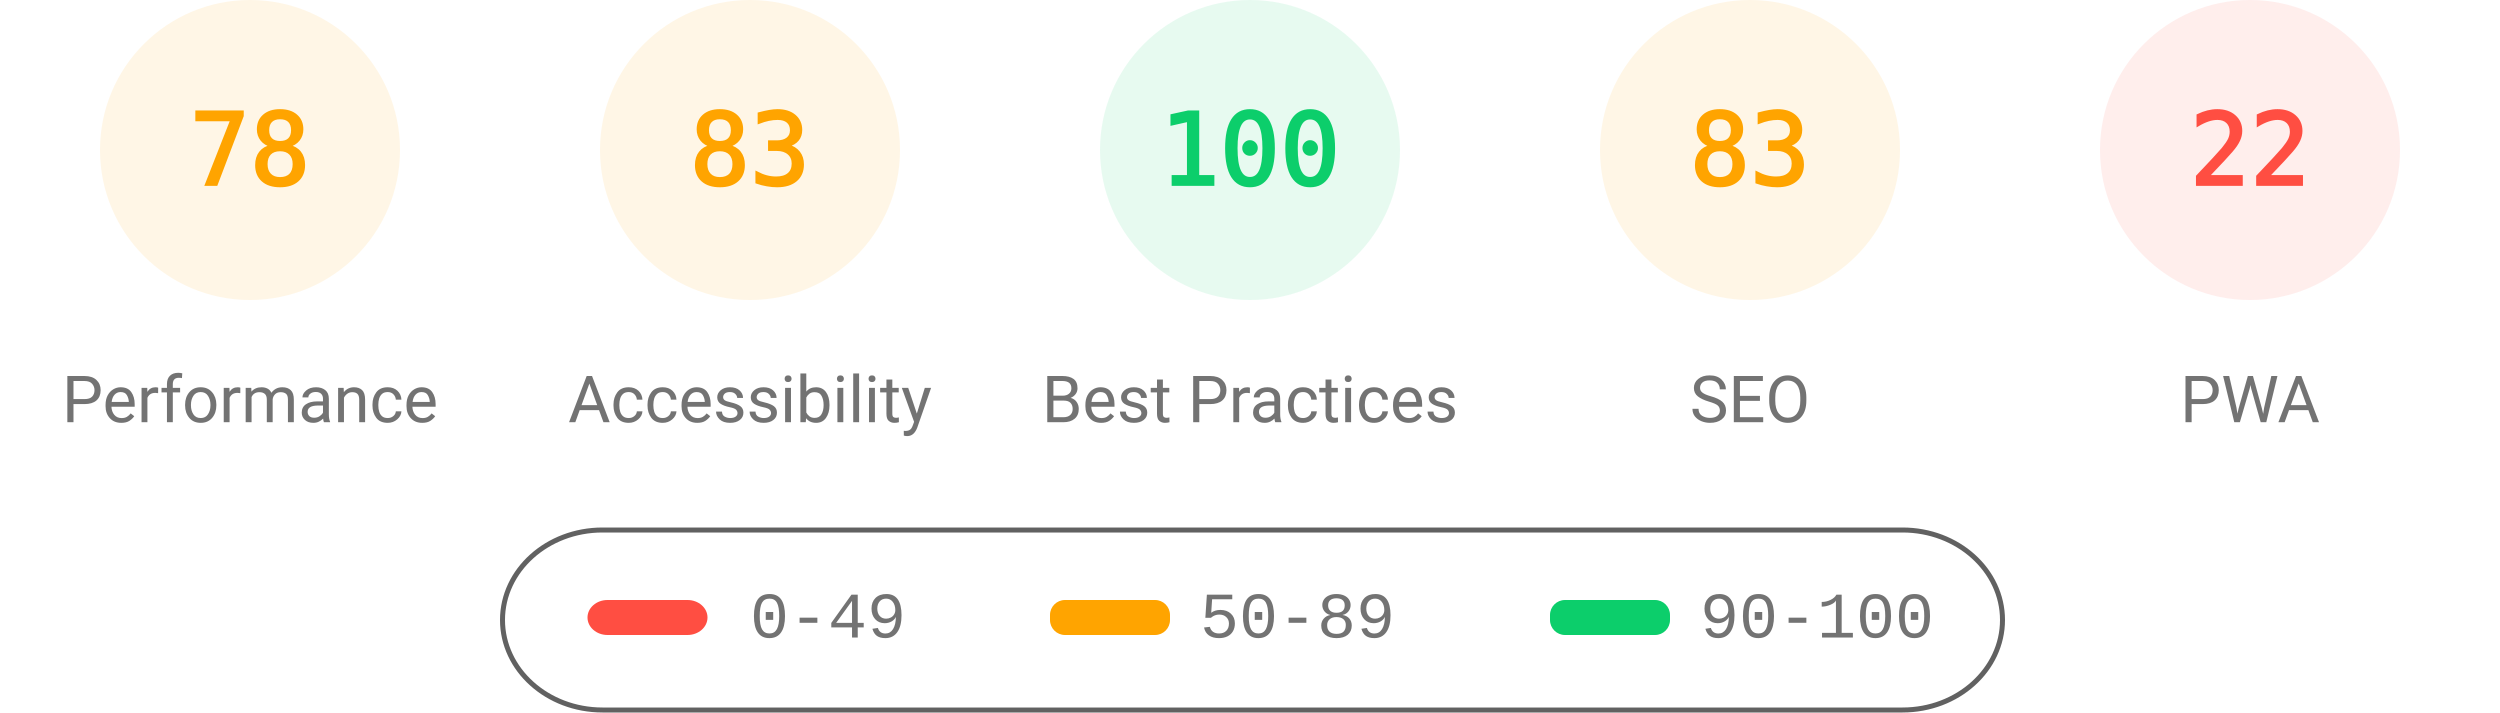
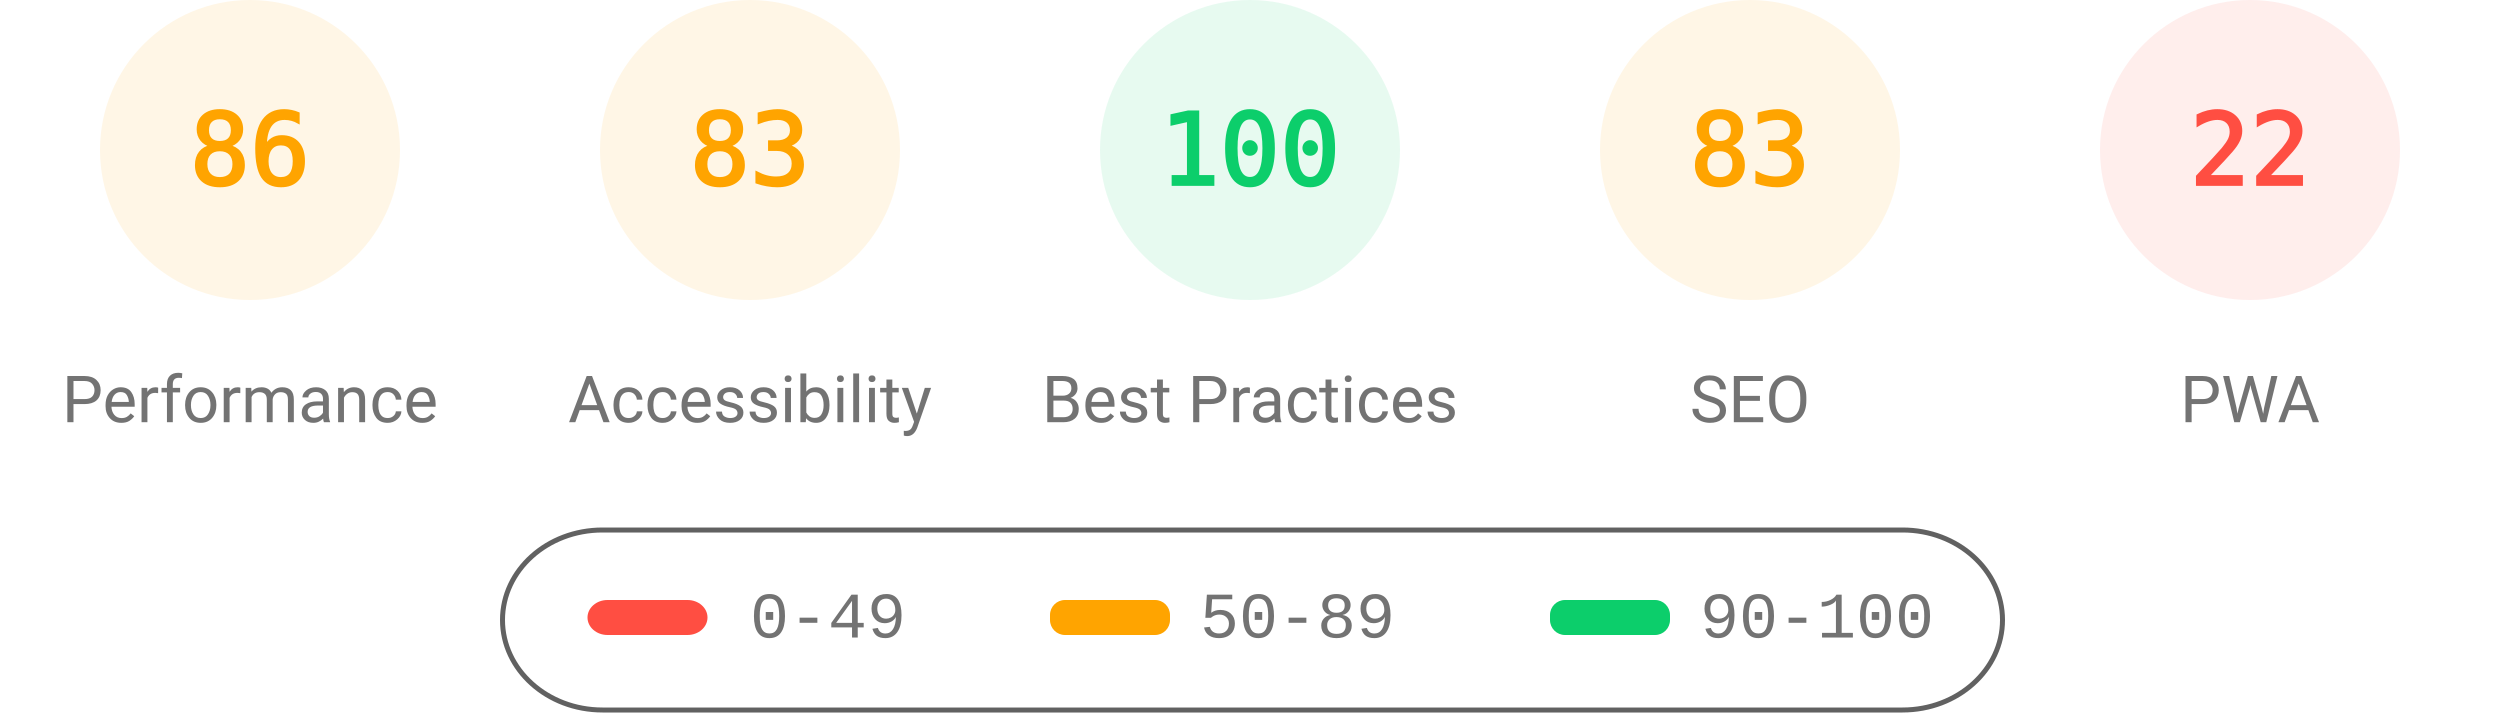
<svg xmlns="http://www.w3.org/2000/svg" class="theme" fill="none" width="1000" height="285">
  <style>
			.gauge-base {
				opacity: 0.1
			}
			.gauge-arc {
				fill: none;
				animation-delay: 250ms;
				stroke-linecap: round;
				transform: rotate(-90deg);
				transform-origin: 100px 60px;
				animation: load-gauge 1s ease forwards
			}
			.guage-text {
				font-size: 40px;
				font-family: monospace;
				text-align: center
			}
			.guage-red {
				color: #ff4e42;
				fill: #ff4e42;
				stroke: #ff4e42
			}
			.guage-orange {
				color: #ffa400;
				fill: #ffa400;
				stroke: #ffa400
			}
			.guage-green {
				color: #0cce6b;
				fill: #0cce6b;
				stroke: #0cce6b
			}
			.theme .guage-undefined {
				color: #5c5c5c;
				fill: #5c5c5c;
				stroke: #5c5c5c
			}
			.guage-title {
				stroke: none;
				font-size: 26px;
				line-height: 26px;
				font-family: Roboto, Halvetica, Arial, sans-serif
			}
			.metric.guage-title {
				font-family: 'Courier New', Courier, monospace
			}
			.theme .guage-title {
				color: #737373;
				fill: #737373
			}
			@keyframes load-gauge {
				from {
					stroke-dasharray: 0 352.858
				}
			}
			.theme
				stroke: #616161
			}
		</style>
  <svg class="guage-div guage-perf guage-orange" viewBox="0 0 200 200" width="200" height="200" x="0" y="0">
    <circle class="gauge-base" r="56" cx="100" cy="60" stroke-width="8" />
-     <circle class="gauge-arc guage-arc-1" r="56" cx="100" cy="60" stroke-width="8" style="stroke-dasharray: 274.449, 351.858;" />
-     <text class="guage-text" x="100px" y="60px" alignment-baseline="central" dominant-baseline="central" text-anchor="middle">78</text>
+     <circle class="gauge-arc guage-arc-1" r="56" cx="100" cy="60" stroke-width="8" style="stroke-dasharray: 302.598, 351.858;" />
+     <text class="guage-text" x="100px" y="60px" alignment-baseline="central" dominant-baseline="central" text-anchor="middle">86</text>
    <text class="guage-title" x="100px" y="160px" alignment-baseline="central" dominant-baseline="central" text-anchor="middle">Performance</text>
  </svg>
  <svg class="guage-div guage-acc guage-orange" viewBox="0 0 200 200" width="200" height="200" x="200" y="0">
    <circle class="gauge-base" r="56" cx="100" cy="60" stroke-width="8" />
    <circle class="gauge-arc guage-arc-2" r="56" cx="100" cy="60" stroke-width="8" style="stroke-dasharray: 292.042, 351.858;" />
    <text class="guage-text" x="100px" y="60px" alignment-baseline="central" dominant-baseline="central" text-anchor="middle">83</text>
    <text class="guage-title" x="100px" y="160px" alignment-baseline="central" dominant-baseline="central" text-anchor="middle">Accessibility</text>
  </svg>
  <svg class="guage-div guage-best guage-green" viewBox="0 0 200 200" width="200" height="200" x="400" y="0">
    <circle class="gauge-base" r="56" cx="100" cy="60" stroke-width="8" />
    <circle class="gauge-arc guage-arc-3" r="56" cx="100" cy="60" stroke-width="8" style="stroke-dasharray: 351.858, 351.858;" />
    <text class="guage-text" x="100px" y="60px" alignment-baseline="central" dominant-baseline="central" text-anchor="middle">100</text>
    <text class="guage-title" x="100px" y="160px" alignment-baseline="central" dominant-baseline="central" text-anchor="middle">Best Practices</text>
  </svg>
  <svg class="guage-div guage-seo guage-orange" viewBox="0 0 200 200" width="200" height="200" x="600" y="0">
    <circle class="gauge-base" r="56" cx="100" cy="60" stroke-width="8" />
    <circle class="gauge-arc guage-arc-4" r="56" cx="100" cy="60" stroke-width="8" style="stroke-dasharray: 292.042, 351.858;" />
    <text class="guage-text" x="100px" y="60px" alignment-baseline="central" dominant-baseline="central" text-anchor="middle">83</text>
    <text class="guage-title" x="100px" y="160px" alignment-baseline="central" dominant-baseline="central" text-anchor="middle">SEO</text>
  </svg>
  <svg class="guage-div guage-pwa guage-red" viewBox="0 0 200 200" width="200" height="200" x="800" y="0">
    <circle class="gauge-base" r="56" cx="100" cy="60" stroke-width="8" />
    <circle class="gauge-arc guage-arc-4" r="56" cx="100" cy="60" stroke-width="8" style="stroke-dasharray: 77.409, 351.858;" />
    <text class="guage-text" x="100px" y="60px" alignment-baseline="central" dominant-baseline="central" text-anchor="middle">22</text>
    <text class="guage-title" x="100px" y="160px" alignment-baseline="central" dominant-baseline="central" text-anchor="middle">PWA</text>
  </svg>
  <svg width="604" height="76" x="200" y="210">
    <g>
      <rect fill="none" id="canvas_background" height="80" width="604" y="-1" x="-1" />
      <g display="none" overflow="visible" y="0" x="0" height="100%" width="100%" id="canvasGrid">
        <rect fill="url(#gridpattern)" stroke-width="0" y="0" x="0" height="100%" width="100%" />
      </g>
    </g>
    <g>
      <rect fill-opacity="0" stroke="#616161" stroke-width="2" rx="40" id="svg_2" height="72" width="600" y="2" x="1" fill="#000000" />
      <rect stroke="#000" rx="8" id="svg_3" height="14" width="48" y="30" x="35" stroke-opacity="null" stroke-width="0" fill="#ff4e42" />
      <rect stroke="#000" rx="6" id="svg_4" height="14" width="48" y="30" x="220" stroke-opacity="null" stroke-width="0" fill="#ffa400" />
      <rect stroke="#000" rx="6" id="svg_5" height="14" width="48" y="30" x="420" stroke-opacity="null" stroke-width="0" fill="#0cce6b" />
      <text xml:space="preserve" text-anchor="start" font-family="'Courier New', Courier, monospace" font-size="26" id="svg_6" y="45" x="100" stroke-opacity="null" stroke-width="0" stroke="#000" fill="#737373">0-49</text>
      <text xml:space="preserve" text-anchor="start" font-family="'Courier New', Courier, monospace" font-size="26" id="svg_7" y="45" x="280" stroke-opacity="null" stroke-width="0" stroke="#000" fill="#737373">50-89</text>
      <text xml:space="preserve" text-anchor="start" font-family="'Courier New', Courier, monospace" font-size="26" id="svg_8" y="45" x="480" stroke-opacity="null" stroke-width="0" stroke="#000" fill="#737373">90-100</text>
    </g>
  </svg>
</svg>
